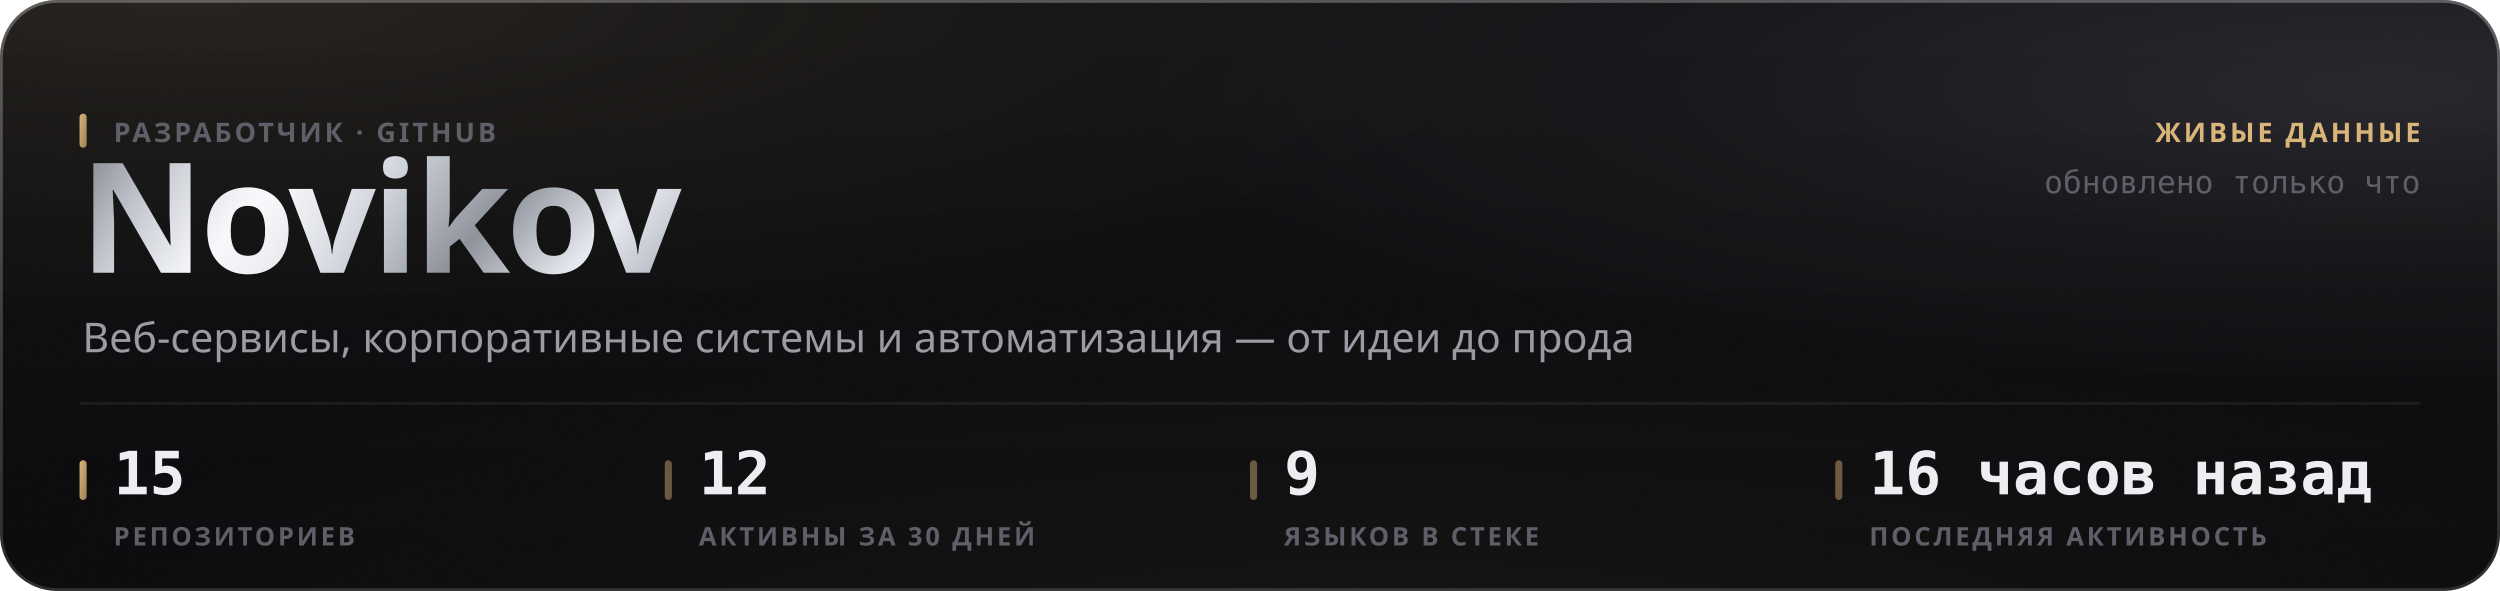
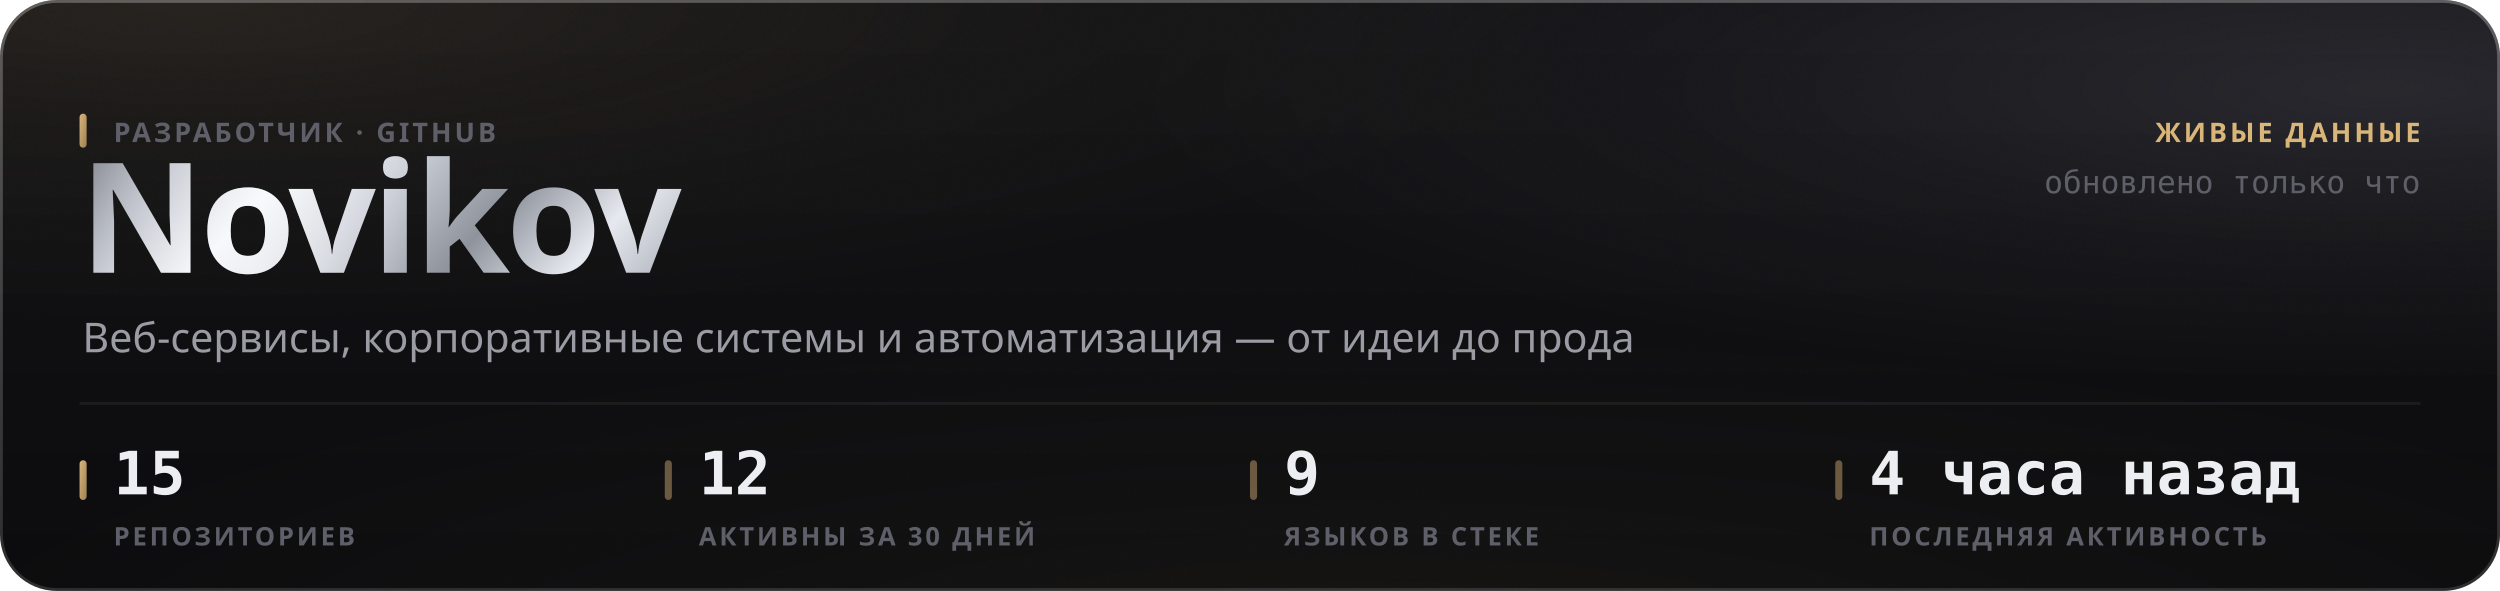
<svg xmlns="http://www.w3.org/2000/svg" width="880" height="208" viewBox="0 0 880 208" role="img">
  <style>
  text { font-family: -apple-system, BlinkMacSystemFont, 'Segoe UI', 'Noto Sans', Helvetica, Arial, sans-serif; }
  .mono { font-family: ui-monospace, 'SF Mono', 'Cascadia Mono', 'DejaVu Sans Mono', Menlo, Consolas, monospace; font-variant-numeric: tabular-nums; }
  .caps { letter-spacing: .1em; text-transform: uppercase; }

  @keyframes sheen  { from { transform: translateX(-120%); } to { transform: translateX(260%); } }
  @keyframes rise   { from { opacity: 0; transform: translateY(6px); } to { opacity: 1; transform: none; } }
  @keyframes slide  { from { opacity: 0; transform: translateX(-8px); } to { opacity: 1; transform: none; } }
  @keyframes grow   { from { transform: scaleY(0); } to { transform: scaleY(1); } }
  @keyframes widen  { from { transform: scaleX(0); } to { transform: scaleX(1); } }
  @keyframes draw   { from { stroke-dashoffset: 200; } to { stroke-dashoffset: 0; } }

  .sheen { animation: sheen 5.5s cubic-bezier(.45,0,.2,1) infinite; }
  .rise  { animation: rise .5s cubic-bezier(.16,1,.3,1) both; }
  .slide { animation: slide .42s cubic-bezier(.16,1,.3,1) both; }
  .bar   { transform-box: fill-box; transform-origin: 50% 100%;
           animation: grow .62s cubic-bezier(.16,1,.3,1) both; }
  .fill  { transform-box: fill-box; transform-origin: 0% 50%;
           animation: widen .8s cubic-bezier(.16,1,.3,1) both; }
  /* The hidden start state lives in the keyframes, never in the static rule.
     A renderer that ignores CSS animations then falls back to the FINISHED
     state — a drawn line, visible text — instead of an empty panel. */
  .spark { stroke-dasharray: 200;
           animation: draw 1.1s cubic-bezier(.16,1,.3,1) both; }

  @media (prefers-reduced-motion: reduce) {
    .sheen { animation: none; opacity: 0; }
    .rise, .slide, .bar, .fill, .spark { animation: none; opacity: 1; transform: none;
                                         stroke-dashoffset: 0; }
  }</style>
  <defs>
    <filter id="grain5" x="0" y="0" width="100%" height="100%">
      <feTurbulence type="fractalNoise" baseFrequency="0.85" numOctaves="3" stitchTiles="stitch" />
      <feColorMatrix type="saturate" values="0" />
    </filter>
    <linearGradient id="accent1" x1="0" y1="0" x2="1" y2="1">
      <stop offset="0%" stop-color="#d9b57a" />
      <stop offset="100%" stop-color="#9d8155" />
    </linearGradient>
    <radialGradient id="aurora6" cx="0.08" cy="0" r="0.55">
      <stop offset="0%" stop-color="#d9b47a" stop-opacity="0.1" />
      <stop offset="55%" stop-color="#d9b47a" stop-opacity="0.035" />
      <stop offset="100%" stop-color="#d9b47a" stop-opacity="0" />
    </radialGradient>
    <radialGradient id="aurora7" cx="0.95" cy="0.15" r="0.5">
      <stop offset="0%" stop-color="#706f83" stop-opacity="0.22" />
      <stop offset="55%" stop-color="#706f83" stop-opacity="0.077" />
      <stop offset="100%" stop-color="#706f83" stop-opacity="0" />
    </radialGradient>
    <radialGradient id="aurora8" cx="0.55" cy="1.15" r="0.6">
      <stop offset="0%" stop-color="#b39b74" stop-opacity="0.07" />
      <stop offset="55%" stop-color="#b39b74" stop-opacity="0.025" />
      <stop offset="100%" stop-color="#b39b74" stop-opacity="0" />
    </radialGradient>
    <linearGradient id="glass2" x1="0" y1="0" x2="0" y2="1">
      <stop offset="0%" stop-color="#ffffff" stop-opacity="0.036" />
      <stop offset="100%" stop-color="#ffffff" stop-opacity="0.007" />
    </linearGradient>
    <linearGradient id="rim3" x1="0" y1="0" x2="0" y2="1">
      <stop offset="0%" stop-color="#ffffff" stop-opacity="0.182" />
      <stop offset="100%" stop-color="#ffffff" stop-opacity="0.025" />
    </linearGradient>
    <linearGradient id="spec4" x1="0" y1="0" x2="1" y2="0">
      <stop offset="0%" stop-color="#ffffff" stop-opacity="0" />
      <stop offset="35%" stop-color="#ffffff" stop-opacity="0.336" />
      <stop offset="70%" stop-color="#ffffff" stop-opacity="0.118" />
      <stop offset="100%" stop-color="#ffffff" stop-opacity="0" />
    </linearGradient>
    <linearGradient id="metal9" x1="0" y1="0" x2="1" y2="0.25">
      <stop offset="0%" stop-color="#6e7078" />
      <stop offset="16.667%" stop-color="#b4b8c2" />
      <stop offset="33.333%" stop-color="#f2f4f8" />
      <stop offset="50%" stop-color="#c7cbd4" />
      <stop offset="66.667%" stop-color="#8f939c" />
      <stop offset="83.333%" stop-color="#e6e9ef" />
      <stop offset="100%" stop-color="#a7abb4" />
    </linearGradient>
    <linearGradient id="sheengrad11" x1="0" y1="0" x2="1" y2="0">
      <stop offset="0%" stop-color="#ffffff" stop-opacity="0" />
      <stop offset="50%" stop-color="#ffffff" stop-opacity="0.5" />
      <stop offset="100%" stop-color="#ffffff" stop-opacity="0" />
    </linearGradient>
    <clipPath id="wordclip10">
      <text x="28" y="96" font-size="54" font-weight="800" letter-spacing="-0.025em" font-family="-apple-system, BlinkMacSystemFont, 'Segoe UI', Helvetica, Arial, sans-serif">Novikov</text>
    </clipPath>
  </defs>
  <rect width="880" height="208" rx="20" fill="#0a0a0c" />
  <rect width="880" height="208" rx="20" fill="url(#aurora6)" />
  <rect width="880" height="208" rx="20" fill="url(#aurora7)" />
  <rect width="880" height="208" rx="20" fill="url(#aurora8)" />
  <rect width="880" height="208" rx="20" fill="url(#glass2)" />
  <rect width="880" height="208" rx="20" filter="url(#grain5)" opacity="0.085" style="mix-blend-mode:overlay" />
  <rect x=".5" y=".5" width="879" height="207" rx="19.5" fill="none" stroke="rgba(255,255,255,0.11)" />
  <rect x=".5" y=".5" width="879" height="207" rx="19.5" fill="none" stroke="url(#rim3)" />
  <path d="M20 1 H860" stroke="url(#spec4)" stroke-width="1.2" fill="none" />
  <g clip-path="url(#wordclip10)">
    <rect x="28" y="42" width="248.651" height="70.2" fill="url(#metal9)" />
    <rect class="sheen" x="28" y="42" width="124.325" height="70.2" fill="url(#sheengrad11)" />
  </g>
  <rect x="28" y="40" width="2.5" height="12" rx="1.25" fill="url(#accent1)" />
  <text x="40" y="50" font-size="9.5" font-weight="600" fill="#5e5f68" letter-spacing="0.11em">РАЗРАБОТЧИК · GITHUB</text>
  <text x="29" y="124" font-size="14.5" font-weight="400" fill="#9a9ba3">Веб-сервисы, корпоративные системы и автоматизация — от идеи до прода</text>
  <text x="852" y="50" font-size="9.5" font-weight="600" fill="#d9b57a" text-anchor="end" letter-spacing="0.11em">ЖИВЫЕ ДАННЫЕ</text>
  <text x="852" y="68" font-size="11" font-weight="400" fill="#5e5f68" text-anchor="end" class="mono">обновлено только что</text>
  <path d="M28 142 H852" stroke="rgba(255,255,255,0.06)" stroke-width="1" />
  <rect x="28" y="162" width="2.5" height="14" rx="1.25" fill="url(#accent1)" />
  <text x="40" y="174" font-size="21" font-weight="700" fill="#edeef2" class="mono rise" opacity="1">15</text>
  <text x="40" y="192" font-size="9" font-weight="600" fill="#5e5f68" letter-spacing="0.11em">РЕПОЗИТОРИЕВ</text>
  <rect x="234" y="162" width="2.5" height="14" rx="1.25" fill="rgba(217,181,122,0.45)" />
  <text x="246" y="174" font-size="21" font-weight="700" fill="#edeef2" class="mono rise" opacity="1">12</text>
  <text x="246" y="192" font-size="9" font-weight="600" fill="#5e5f68" letter-spacing="0.11em">АКТИВНЫ ЗА 30 ДНЕЙ</text>
  <rect x="440" y="162" width="2.5" height="14" rx="1.25" fill="rgba(217,181,122,0.45)" />
  <text x="452" y="174" font-size="21" font-weight="700" fill="#edeef2" class="mono rise" opacity="1">9</text>
  <text x="452" y="192" font-size="9" font-weight="600" fill="#5e5f68" letter-spacing="0.11em">ЯЗЫКОВ В СТЕКЕ</text>
  <rect x="646" y="162" width="2.5" height="14" rx="1.25" fill="rgba(217,181,122,0.45)" />
-   <text x="658" y="174" font-size="21" font-weight="700" fill="#edeef2" class="mono rise" opacity="1">16 часов назад</text>
+   <text x="658" y="174" font-size="21" font-weight="700" fill="#edeef2" class="mono rise" opacity="1">4 часа назад</text>
  <text x="658" y="192" font-size="9" font-weight="600" fill="#5e5f68" letter-spacing="0.11em">ПОСЛЕДНЯЯ АКТИВНОСТЬ</text>
</svg>
